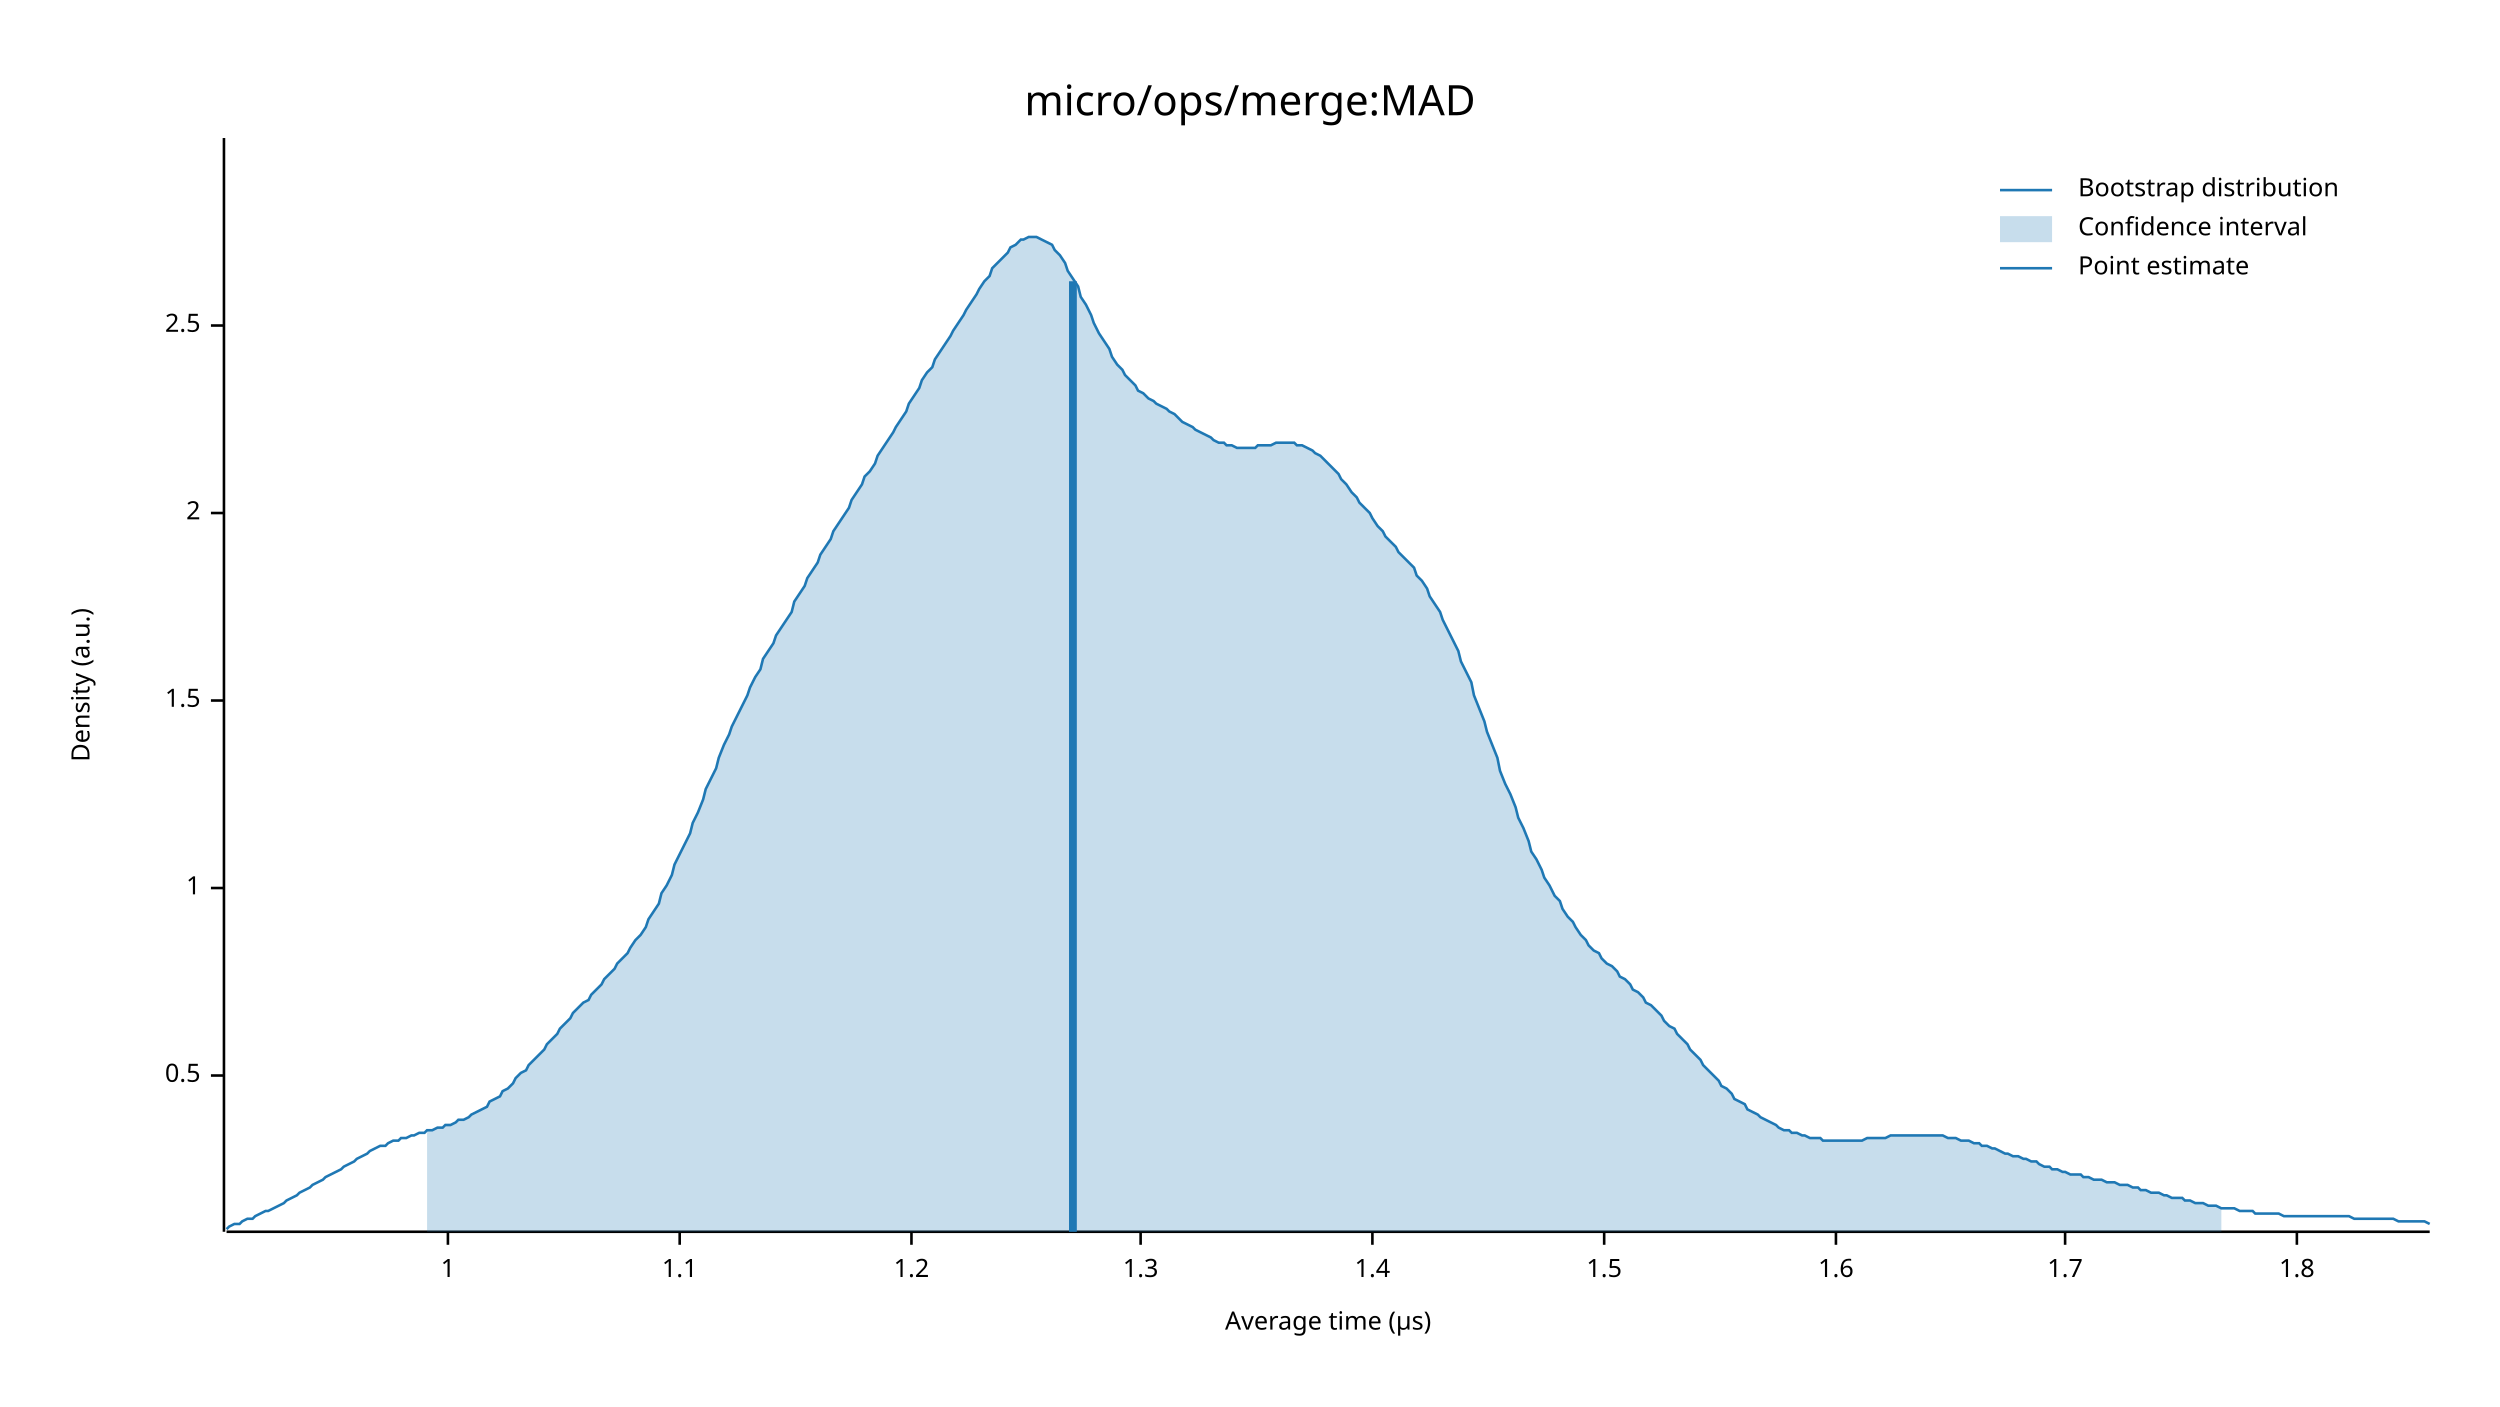
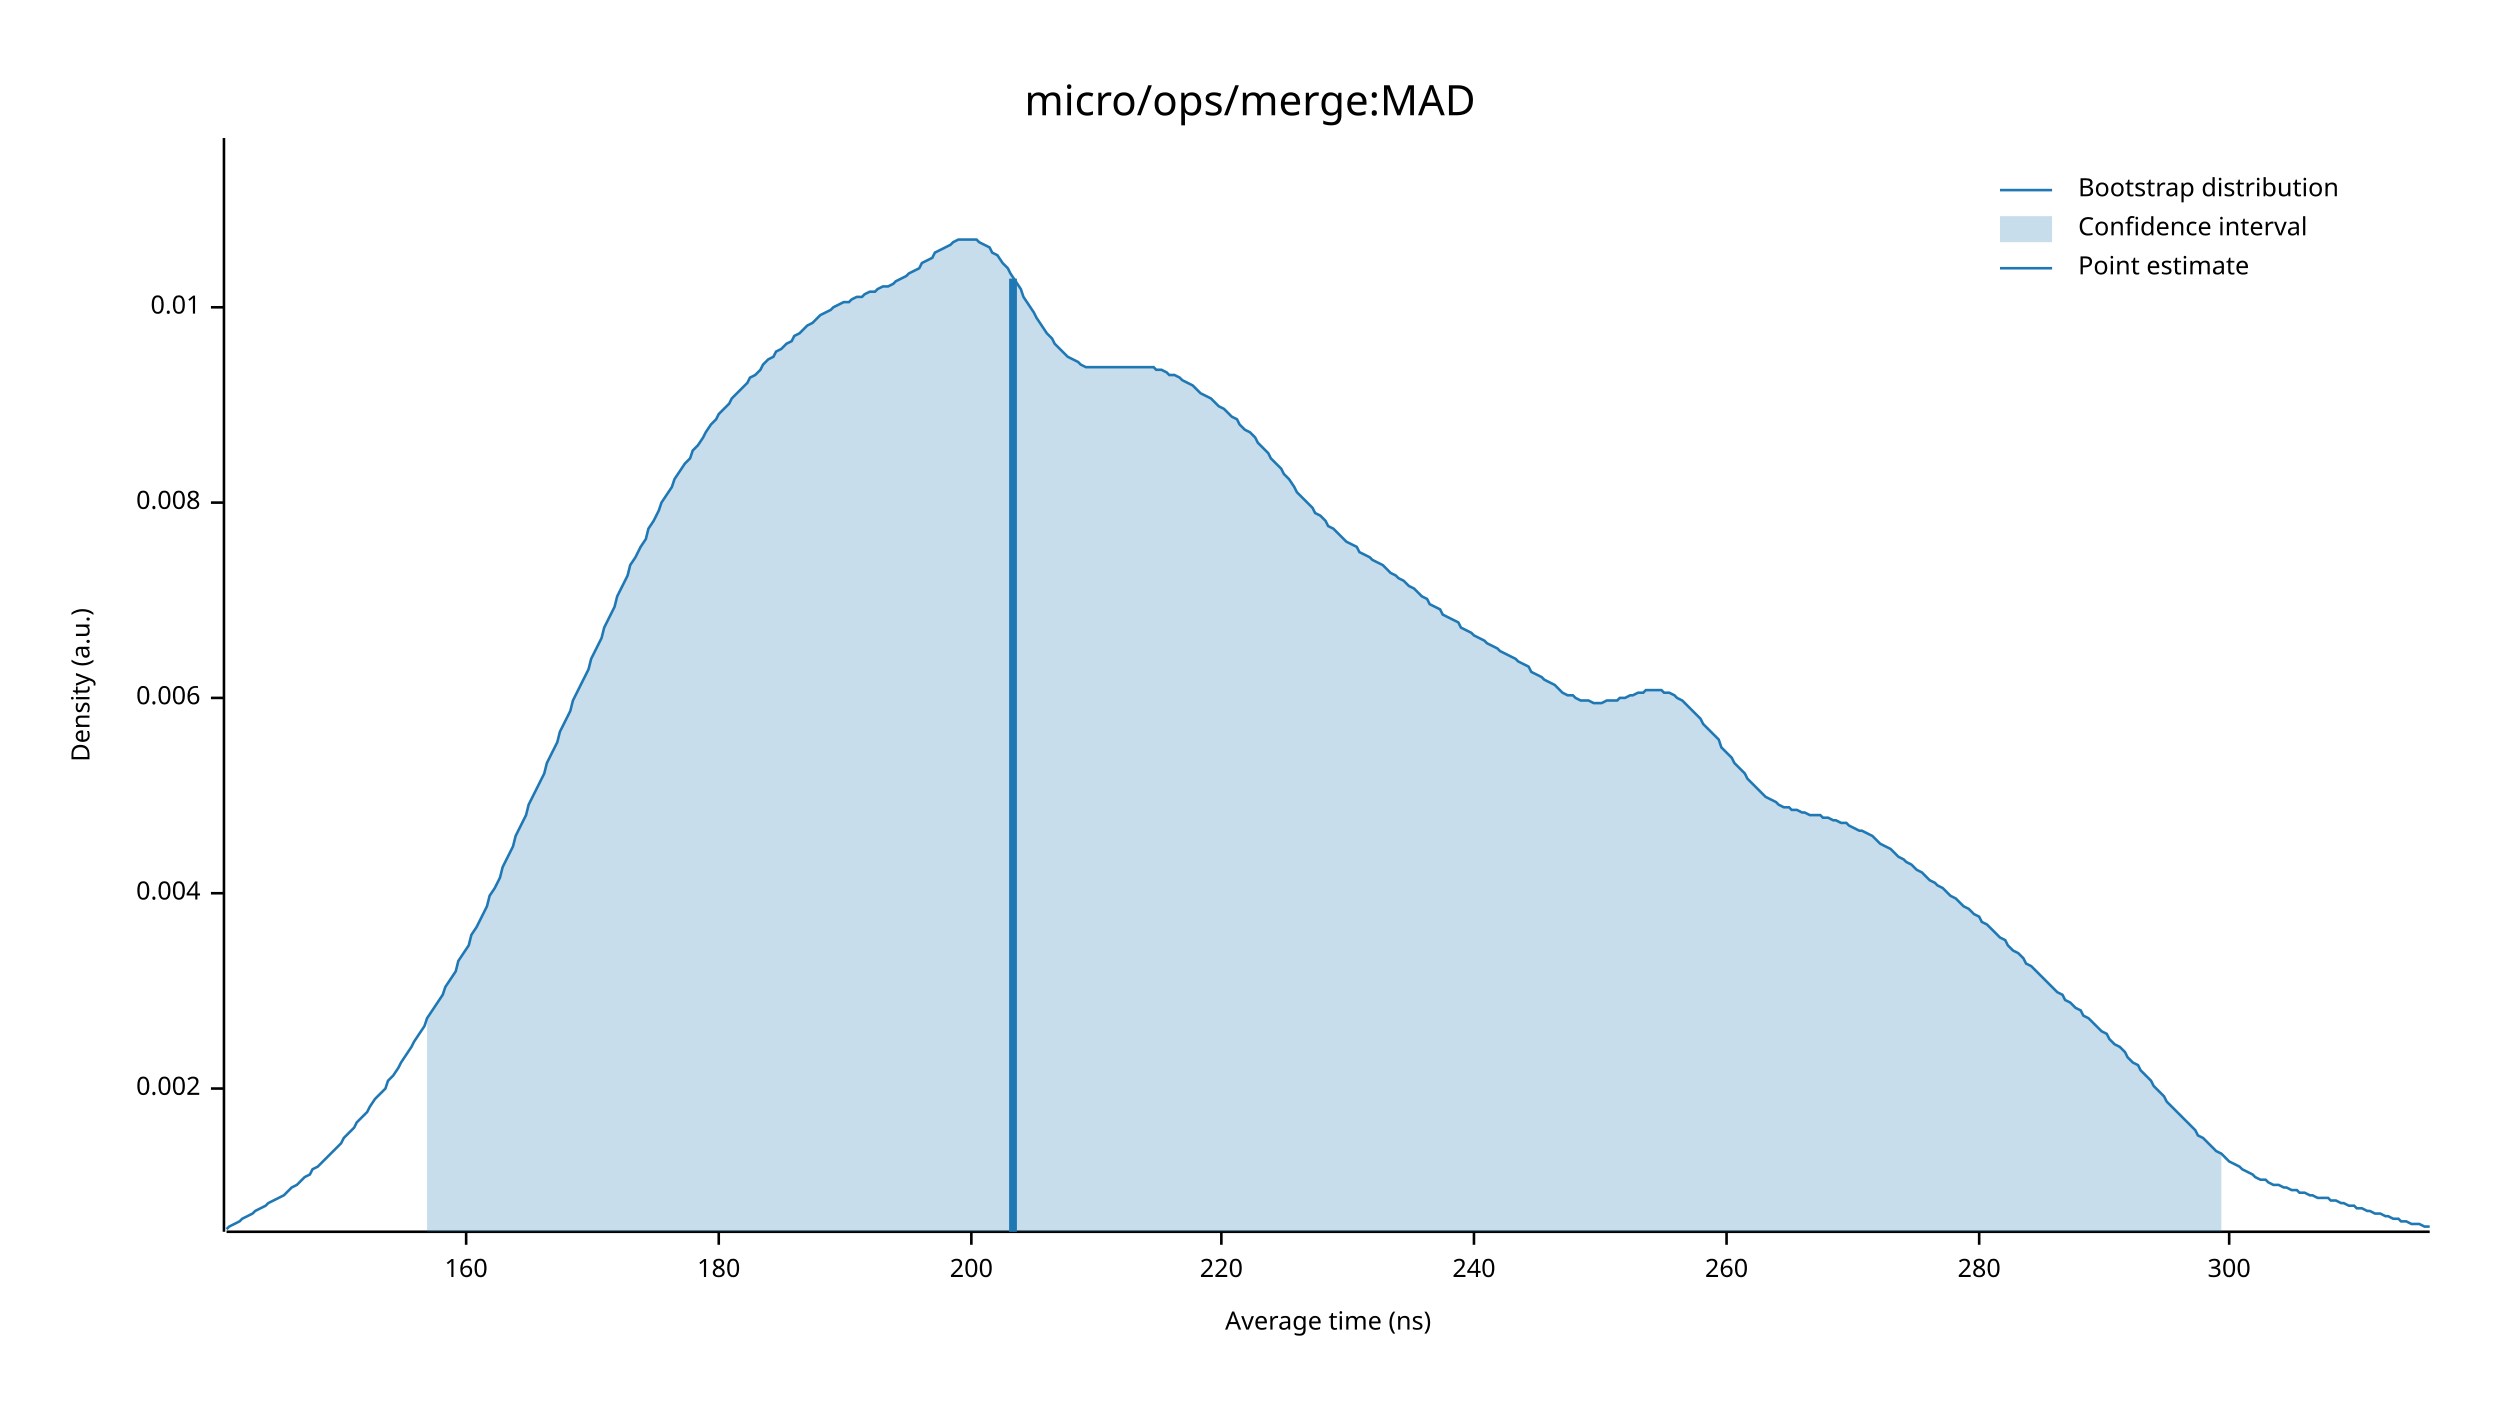
<svg xmlns="http://www.w3.org/2000/svg" width="960" height="540" viewBox="0 0 960 540">
  <text x="480" y="32" dy="0.76em" text-anchor="middle" font-family="sans-serif" font-size="16.129" opacity="1" fill="#000000">
micro/ops/merge:MAD
</text>
  <text x="27" y="263" dy="0.76em" text-anchor="middle" font-family="sans-serif" font-size="9.677" opacity="1" fill="#000000" transform="rotate(270, 27, 263)">
Density (a.u.)
</text>
  <text x="510" y="513" dy="-0.5ex" text-anchor="middle" font-family="sans-serif" font-size="9.677" opacity="1" fill="#000000">
- Average time (µs)
+ Average time (ns)
</text>
  <polyline fill="none" opacity="1" stroke="#000000" stroke-width="1" points="86,53 86,473 " />
-   <text x="77" y="413" dy="0.5ex" text-anchor="end" font-family="sans-serif" font-size="9.677" opacity="1" fill="#000000">
- 0.5
+   <text x="77" y="418" dy="0.5ex" text-anchor="end" font-family="sans-serif" font-size="9.677" opacity="1" fill="#000000">
+ 0.002
</text>
-   <polyline fill="none" opacity="1" stroke="#000000" stroke-width="1" points="81,413 86,413 " />
-   <text x="77" y="341" dy="0.5ex" text-anchor="end" font-family="sans-serif" font-size="9.677" opacity="1" fill="#000000">
- 1
+   <polyline fill="none" opacity="1" stroke="#000000" stroke-width="1" points="81,418 86,418 " />
+   <text x="77" y="343" dy="0.5ex" text-anchor="end" font-family="sans-serif" font-size="9.677" opacity="1" fill="#000000">
+ 0.004
</text>
-   <polyline fill="none" opacity="1" stroke="#000000" stroke-width="1" points="81,341 86,341 " />
-   <text x="77" y="269" dy="0.5ex" text-anchor="end" font-family="sans-serif" font-size="9.677" opacity="1" fill="#000000">
- 1.5
+   <polyline fill="none" opacity="1" stroke="#000000" stroke-width="1" points="81,343 86,343 " />
+   <text x="77" y="268" dy="0.5ex" text-anchor="end" font-family="sans-serif" font-size="9.677" opacity="1" fill="#000000">
+ 0.006
</text>
-   <polyline fill="none" opacity="1" stroke="#000000" stroke-width="1" points="81,269 86,269 " />
-   <text x="77" y="197" dy="0.5ex" text-anchor="end" font-family="sans-serif" font-size="9.677" opacity="1" fill="#000000">
- 2
+   <polyline fill="none" opacity="1" stroke="#000000" stroke-width="1" points="81,268 86,268 " />
+   <text x="77" y="193" dy="0.5ex" text-anchor="end" font-family="sans-serif" font-size="9.677" opacity="1" fill="#000000">
+ 0.008
</text>
-   <polyline fill="none" opacity="1" stroke="#000000" stroke-width="1" points="81,197 86,197 " />
-   <text x="77" y="125" dy="0.5ex" text-anchor="end" font-family="sans-serif" font-size="9.677" opacity="1" fill="#000000">
- 2.5
+   <polyline fill="none" opacity="1" stroke="#000000" stroke-width="1" points="81,193 86,193 " />
+   <text x="77" y="118" dy="0.5ex" text-anchor="end" font-family="sans-serif" font-size="9.677" opacity="1" fill="#000000">
+ 0.01
</text>
-   <polyline fill="none" opacity="1" stroke="#000000" stroke-width="1" points="81,125 86,125 " />
+   <polyline fill="none" opacity="1" stroke="#000000" stroke-width="1" points="81,118 86,118 " />
  <polyline fill="none" opacity="1" stroke="#000000" stroke-width="1" points="87,473 933,473 " />
-   <text x="172" y="483" dy="0.76em" text-anchor="middle" font-family="sans-serif" font-size="9.677" opacity="1" fill="#000000">
- 1
+   <text x="179" y="483" dy="0.76em" text-anchor="middle" font-family="sans-serif" font-size="9.677" opacity="1" fill="#000000">
+ 160
</text>
-   <polyline fill="none" opacity="1" stroke="#000000" stroke-width="1" points="172,473 172,478 " />
-   <text x="261" y="483" dy="0.76em" text-anchor="middle" font-family="sans-serif" font-size="9.677" opacity="1" fill="#000000">
- 1.1
+   <polyline fill="none" opacity="1" stroke="#000000" stroke-width="1" points="179,473 179,478 " />
+   <text x="276" y="483" dy="0.76em" text-anchor="middle" font-family="sans-serif" font-size="9.677" opacity="1" fill="#000000">
+ 180
</text>
-   <polyline fill="none" opacity="1" stroke="#000000" stroke-width="1" points="261,473 261,478 " />
-   <text x="350" y="483" dy="0.76em" text-anchor="middle" font-family="sans-serif" font-size="9.677" opacity="1" fill="#000000">
- 1.2
+   <polyline fill="none" opacity="1" stroke="#000000" stroke-width="1" points="276,473 276,478 " />
+   <text x="373" y="483" dy="0.76em" text-anchor="middle" font-family="sans-serif" font-size="9.677" opacity="1" fill="#000000">
+ 200
</text>
-   <polyline fill="none" opacity="1" stroke="#000000" stroke-width="1" points="350,473 350,478 " />
-   <text x="438" y="483" dy="0.76em" text-anchor="middle" font-family="sans-serif" font-size="9.677" opacity="1" fill="#000000">
- 1.3
+   <polyline fill="none" opacity="1" stroke="#000000" stroke-width="1" points="373,473 373,478 " />
+   <text x="469" y="483" dy="0.76em" text-anchor="middle" font-family="sans-serif" font-size="9.677" opacity="1" fill="#000000">
+ 220
</text>
-   <polyline fill="none" opacity="1" stroke="#000000" stroke-width="1" points="438,473 438,478 " />
-   <text x="527" y="483" dy="0.76em" text-anchor="middle" font-family="sans-serif" font-size="9.677" opacity="1" fill="#000000">
- 1.4
+   <polyline fill="none" opacity="1" stroke="#000000" stroke-width="1" points="469,473 469,478 " />
+   <text x="566" y="483" dy="0.76em" text-anchor="middle" font-family="sans-serif" font-size="9.677" opacity="1" fill="#000000">
+ 240
</text>
-   <polyline fill="none" opacity="1" stroke="#000000" stroke-width="1" points="527,473 527,478 " />
-   <text x="616" y="483" dy="0.76em" text-anchor="middle" font-family="sans-serif" font-size="9.677" opacity="1" fill="#000000">
- 1.5
+   <polyline fill="none" opacity="1" stroke="#000000" stroke-width="1" points="566,473 566,478 " />
+   <text x="663" y="483" dy="0.76em" text-anchor="middle" font-family="sans-serif" font-size="9.677" opacity="1" fill="#000000">
+ 260
</text>
-   <polyline fill="none" opacity="1" stroke="#000000" stroke-width="1" points="616,473 616,478 " />
-   <text x="705" y="483" dy="0.76em" text-anchor="middle" font-family="sans-serif" font-size="9.677" opacity="1" fill="#000000">
- 1.6
+   <polyline fill="none" opacity="1" stroke="#000000" stroke-width="1" points="663,473 663,478 " />
+   <text x="760" y="483" dy="0.76em" text-anchor="middle" font-family="sans-serif" font-size="9.677" opacity="1" fill="#000000">
+ 280
</text>
-   <polyline fill="none" opacity="1" stroke="#000000" stroke-width="1" points="705,473 705,478 " />
-   <text x="793" y="483" dy="0.76em" text-anchor="middle" font-family="sans-serif" font-size="9.677" opacity="1" fill="#000000">
- 1.7
+   <polyline fill="none" opacity="1" stroke="#000000" stroke-width="1" points="760,473 760,478 " />
+   <text x="856" y="483" dy="0.76em" text-anchor="middle" font-family="sans-serif" font-size="9.677" opacity="1" fill="#000000">
+ 300
</text>
-   <polyline fill="none" opacity="1" stroke="#000000" stroke-width="1" points="793,473 793,478 " />
-   <text x="882" y="483" dy="0.76em" text-anchor="middle" font-family="sans-serif" font-size="9.677" opacity="1" fill="#000000">
- 1.8
- </text>
-   <polyline fill="none" opacity="1" stroke="#000000" stroke-width="1" points="882,473 882,478 " />
-   <polyline fill="none" opacity="1" stroke="#1F78B4" stroke-width="1" points="87,472 88,471 90,470 92,470 93,469 95,468 97,468 98,467 100,466 102,465 103,465 105,464 107,463 109,462 110,461 112,460 114,459 115,458 117,457 119,456 120,455 122,454 124,453 125,452 127,451 129,450 131,449 132,448 134,447 136,446 137,445 139,444 141,443 142,442 144,441 146,440 148,440 149,439 151,438 153,438 154,437 156,437 158,436 159,436 161,435 163,435 164,434 166,434 168,433 170,433 171,432 173,432 175,431 176,430 178,430 180,429 181,428 183,427 185,426 187,425 188,423 190,422 192,421 193,419 195,418 197,416 198,414 200,412 202,411 203,409 205,407 207,405 209,403 210,401 212,399 214,397 215,395 217,393 219,391 220,389 222,387 224,385 226,384 227,382 229,380 231,378 232,376 234,374 236,372 237,370 239,368 241,366 242,364 244,361 246,359 248,356 249,353 251,350 253,347 254,343 256,340 258,336 259,332 261,328 263,324 265,320 266,316 268,312 270,307 271,303 273,299 275,295 276,291 278,286 280,282 281,279 283,275 285,271 287,267 288,264 290,260 292,257 293,253 295,250 297,247 298,244 300,241 302,238 304,235 305,231 307,228 309,225 310,222 312,219 314,216 315,213 317,210 319,207 320,204 322,201 324,198 326,195 327,192 329,189 331,186 332,183 334,181 336,178 337,175 339,172 341,169 343,166 344,164 346,161 348,158 349,155 351,152 353,149 354,146 356,143 358,141 359,138 361,135 363,132 365,129 366,127 368,124 370,121 371,119 373,116 375,113 376,111 378,108 380,106 381,103 383,101 385,99 387,97 388,95 390,94 392,92 393,92 395,91 397,91 398,91 400,92 402,93 404,94 405,96 407,98 409,101 410,104 412,107 414,110 415,114 417,117 419,121 420,124 422,128 424,131 426,134 427,137 429,140 431,142 432,144 434,146 436,148 437,150 439,151 441,153 443,154 444,155 446,156 448,157 449,158 451,159 453,161 454,162 456,163 458,164 459,165 461,166 463,167 465,168 466,169 468,170 470,170 471,171 473,171 475,172 476,172 478,172 480,172 482,172 483,171 485,171 487,171 488,171 490,170 492,170 493,170 495,170 497,170 498,171 500,171 502,172 504,173 505,174 507,175 509,177 510,178 512,180 514,182 515,184 517,186 519,189 521,191 522,193 524,195 526,197 527,199 529,202 531,204 532,206 534,208 536,210 537,212 539,214 541,216 543,218 544,221 546,223 548,226 549,229 551,232 553,235 554,238 556,242 558,246 560,250 561,254 563,258 565,262 566,267 568,272 570,277 571,281 573,286 575,291 576,296 578,301 580,305 582,310 583,314 585,318 587,323 588,327 590,330 592,334 593,337 595,340 597,344 599,346 600,349 602,352 604,354 605,356 607,359 609,361 610,363 612,365 614,366 615,368 617,370 619,371 621,373 622,375 624,376 626,378 627,380 629,381 631,383 632,385 634,386 636,388 638,390 639,392 641,394 643,395 644,397 646,399 648,401 649,403 651,405 653,407 654,409 656,411 658,413 660,415 661,417 663,418 665,420 666,422 668,423 670,424 671,426 673,427 675,428 676,429 678,430 680,431 682,432 683,433 685,434 687,434 688,435 690,435 692,436 693,436 695,437 697,437 699,437 700,438 702,438 704,438 705,438 707,438 709,438 710,438 712,438 714,438 715,438 717,437 719,437 721,437 722,437 724,437 726,436 727,436 729,436 731,436 732,436 734,436 736,436 738,436 739,436 741,436 743,436 744,436 746,436 748,437 749,437 751,437 753,438 754,438 756,438 758,439 760,439 761,440 763,440 765,441 766,441 768,442 770,443 771,443 773,444 775,444 777,445 778,445 780,446 782,446 783,447 785,448 787,448 788,449 790,449 792,450 793,450 795,451 797,451 799,451 800,452 802,452 804,453 805,453 807,453 809,454 810,454 812,454 814,455 816,455 817,455 819,456 821,456 822,457 824,457 826,458 827,458 829,458 831,459 832,459 834,460 836,460 838,460 839,461 841,461 843,462 844,462 846,462 848,463 849,463 851,463 853,464 855,464 856,464 858,464 860,465 861,465 863,465 865,465 866,466 868,466 870,466 871,466 873,466 875,466 877,467 878,467 880,467 882,467 883,467 885,467 887,467 888,467 890,467 892,467 894,467 895,467 897,467 899,467 900,467 902,467 904,468 905,468 907,468 909,468 910,468 912,468 914,468 916,468 917,468 919,468 921,469 922,469 924,469 926,469 927,469 929,469 931,469 933,470 " />
-   <polygon opacity="0.25" fill="#1F78B4" points="164,434 166,434 168,433 170,433 171,432 173,432 175,431 176,430 178,430 180,429 181,428 183,427 185,426 187,425 188,423 190,422 192,421 193,419 195,418 197,416 198,414 200,412 202,411 203,409 205,407 207,405 209,403 210,401 212,399 214,397 215,395 217,393 219,391 220,389 222,387 224,385 226,384 227,382 229,380 231,378 232,376 234,374 236,372 237,370 239,368 241,366 242,364 244,361 246,359 248,356 249,353 251,350 253,347 254,343 256,340 258,336 259,332 261,328 263,324 265,320 266,316 268,312 270,307 271,303 273,299 275,295 276,291 278,286 280,282 281,279 283,275 285,271 287,267 288,264 290,260 292,257 293,253 295,250 297,247 298,244 300,241 302,238 304,235 305,231 307,228 309,225 310,222 312,219 314,216 315,213 317,210 319,207 320,204 322,201 324,198 326,195 327,192 329,189 331,186 332,183 334,181 336,178 337,175 339,172 341,169 343,166 344,164 346,161 348,158 349,155 351,152 353,149 354,146 356,143 358,141 359,138 361,135 363,132 365,129 366,127 368,124 370,121 371,119 373,116 375,113 376,111 378,108 380,106 381,103 383,101 385,99 387,97 388,95 390,94 392,92 393,92 395,91 397,91 398,91 400,92 402,93 404,94 405,96 407,98 409,101 410,104 412,107 414,110 415,114 417,117 419,121 420,124 422,128 424,131 426,134 427,137 429,140 431,142 432,144 434,146 436,148 437,150 439,151 441,153 443,154 444,155 446,156 448,157 449,158 451,159 453,161 454,162 456,163 458,164 459,165 461,166 463,167 465,168 466,169 468,170 470,170 471,171 473,171 475,172 476,172 478,172 480,172 482,172 483,171 485,171 487,171 488,171 490,170 492,170 493,170 495,170 497,170 498,171 500,171 502,172 504,173 505,174 507,175 509,177 510,178 512,180 514,182 515,184 517,186 519,189 521,191 522,193 524,195 526,197 527,199 529,202 531,204 532,206 534,208 536,210 537,212 539,214 541,216 543,218 544,221 546,223 548,226 549,229 551,232 553,235 554,238 556,242 558,246 560,250 561,254 563,258 565,262 566,267 568,272 570,277 571,281 573,286 575,291 576,296 578,301 580,305 582,310 583,314 585,318 587,323 588,327 590,330 592,334 593,337 595,340 597,344 599,346 600,349 602,352 604,354 605,356 607,359 609,361 610,363 612,365 614,366 615,368 617,370 619,371 621,373 622,375 624,376 626,378 627,380 629,381 631,383 632,385 634,386 636,388 638,390 639,392 641,394 643,395 644,397 646,399 648,401 649,403 651,405 653,407 654,409 656,411 658,413 660,415 661,417 663,418 665,420 666,422 668,423 670,424 671,426 673,427 675,428 676,429 678,430 680,431 682,432 683,433 685,434 687,434 688,435 690,435 692,436 693,436 695,437 697,437 699,437 700,438 702,438 704,438 705,438 707,438 709,438 710,438 712,438 714,438 715,438 717,437 719,437 721,437 722,437 724,437 726,436 727,436 729,436 731,436 732,436 734,436 736,436 738,436 739,436 741,436 743,436 744,436 746,436 748,437 749,437 751,437 753,438 754,438 756,438 758,439 760,439 761,440 763,440 765,441 766,441 768,442 770,443 771,443 773,444 775,444 777,445 778,445 780,446 782,446 783,447 785,448 787,448 788,449 790,449 792,450 793,450 795,451 797,451 799,451 800,452 802,452 804,453 805,453 807,453 809,454 810,454 812,454 814,455 816,455 817,455 819,456 821,456 822,457 824,457 826,458 827,458 829,458 831,459 832,459 834,460 836,460 838,460 839,461 841,461 843,462 844,462 846,462 848,463 849,463 851,463 853,464 853,473 164,473 " />
-   <polyline fill="none" opacity="1" stroke="#1F78B4" stroke-width="3" points="412,473 412,108 " />
+   <polyline fill="none" opacity="1" stroke="#000000" stroke-width="1" points="856,473 856,478 " />
+   <polyline fill="none" opacity="1" stroke="#1F78B4" stroke-width="1" points="87,472 88,471 90,470 92,469 93,468 95,467 97,466 98,465 100,464 102,463 103,462 105,461 107,460 109,459 110,458 112,456 114,455 115,454 117,452 119,451 120,449 122,448 124,446 125,445 127,443 129,441 131,439 132,437 134,435 136,433 137,431 139,429 141,427 142,425 144,422 146,420 148,418 149,415 151,413 153,410 154,408 156,405 158,402 159,400 161,397 163,394 164,391 166,388 168,385 170,382 171,379 173,376 175,373 176,369 178,366 180,363 181,359 183,356 185,352 187,348 188,344 190,341 192,337 193,333 195,329 197,325 198,321 200,317 202,313 203,309 205,305 207,301 209,297 210,293 212,289 214,285 215,281 217,277 219,273 220,269 222,265 224,261 226,257 227,253 229,249 231,245 232,241 234,237 236,233 237,229 239,225 241,221 242,217 244,214 246,210 248,207 249,203 251,200 253,196 254,193 256,190 258,187 259,184 261,181 263,178 265,176 266,173 268,171 270,168 271,166 273,163 275,161 276,159 278,157 280,155 281,153 283,151 285,149 287,147 288,145 290,144 292,142 293,140 295,138 297,137 298,135 300,134 302,132 304,131 305,129 307,128 309,126 310,125 312,124 314,122 315,121 317,120 319,119 320,118 322,117 324,116 326,116 327,115 329,114 331,114 332,113 334,112 336,112 337,111 339,110 341,110 343,109 344,108 346,107 348,106 349,105 351,104 353,103 354,101 356,100 358,99 359,97 361,96 363,95 365,94 366,93 368,92 370,92 371,92 373,92 375,92 376,93 378,94 380,95 381,97 383,98 385,101 387,103 388,105 390,108 392,111 393,114 395,117 397,120 398,122 400,125 402,128 404,130 405,132 407,134 409,136 410,137 412,138 414,139 415,140 417,141 419,141 420,141 422,141 424,141 426,141 427,141 429,141 431,141 432,141 434,141 436,141 437,141 439,141 441,141 443,141 444,142 446,142 448,143 449,144 451,144 453,145 454,146 456,147 458,148 459,149 461,151 463,152 465,153 466,154 468,156 470,157 471,158 473,160 475,161 476,163 478,165 480,166 482,168 483,170 485,172 487,174 488,176 490,178 492,180 493,182 495,184 497,187 498,189 500,191 502,193 504,195 505,197 507,198 509,200 510,202 512,203 514,205 515,206 517,208 519,209 521,210 522,212 524,213 526,214 527,215 529,216 531,217 532,218 534,220 536,221 537,222 539,223 541,225 543,226 544,227 546,229 548,230 549,232 551,233 553,234 554,236 556,237 558,238 560,239 561,241 563,242 565,243 566,244 568,245 570,246 571,247 573,248 575,249 576,250 578,251 580,252 582,253 583,254 585,255 587,256 588,258 590,259 592,260 593,261 595,262 597,263 599,265 600,266 602,267 604,267 605,268 607,269 609,269 610,269 612,270 614,270 615,270 617,269 619,269 621,269 622,268 624,268 626,267 627,267 629,266 631,266 632,265 634,265 636,265 638,265 639,266 641,266 643,267 644,268 646,269 648,271 649,272 651,274 653,276 654,278 656,280 658,282 660,284 661,287 663,289 665,291 666,293 668,295 670,297 671,299 673,301 675,303 676,304 678,306 680,307 682,308 683,309 685,310 687,310 688,311 690,311 692,312 693,312 695,313 697,313 699,313 700,314 702,314 704,315 705,315 707,316 709,316 710,317 712,318 714,319 715,319 717,320 719,321 721,323 722,324 724,325 726,326 727,327 729,329 731,330 732,331 734,332 736,334 738,335 739,336 741,338 743,339 744,340 746,341 748,343 749,344 751,345 753,347 754,348 756,349 758,351 760,352 761,354 763,355 765,357 766,358 768,360 770,361 771,363 773,365 775,366 777,368 778,370 780,371 782,373 783,374 785,376 787,378 788,379 790,381 792,382 793,384 795,385 797,387 799,388 800,390 802,391 804,393 805,394 807,396 809,397 810,399 812,401 814,402 816,404 817,406 819,408 821,409 822,411 824,413 826,415 827,417 829,419 831,421 832,423 834,425 836,427 838,429 839,430 841,432 843,434 844,436 846,437 848,439 849,440 851,442 853,443 855,445 856,446 858,447 860,448 861,449 863,450 865,451 866,452 868,453 870,453 871,454 873,455 875,455 877,456 878,456 880,457 882,457 883,458 885,458 887,459 888,459 890,460 892,460 894,460 895,461 897,461 899,462 900,462 902,463 904,463 905,464 907,464 909,465 910,465 912,466 914,466 916,467 917,467 919,468 921,468 922,469 924,469 926,470 927,470 929,470 931,471 933,471 " />
+   <polygon opacity="0.25" fill="#1F78B4" points="164,391 166,388 168,385 170,382 171,379 173,376 175,373 176,369 178,366 180,363 181,359 183,356 185,352 187,348 188,344 190,341 192,337 193,333 195,329 197,325 198,321 200,317 202,313 203,309 205,305 207,301 209,297 210,293 212,289 214,285 215,281 217,277 219,273 220,269 222,265 224,261 226,257 227,253 229,249 231,245 232,241 234,237 236,233 237,229 239,225 241,221 242,217 244,214 246,210 248,207 249,203 251,200 253,196 254,193 256,190 258,187 259,184 261,181 263,178 265,176 266,173 268,171 270,168 271,166 273,163 275,161 276,159 278,157 280,155 281,153 283,151 285,149 287,147 288,145 290,144 292,142 293,140 295,138 297,137 298,135 300,134 302,132 304,131 305,129 307,128 309,126 310,125 312,124 314,122 315,121 317,120 319,119 320,118 322,117 324,116 326,116 327,115 329,114 331,114 332,113 334,112 336,112 337,111 339,110 341,110 343,109 344,108 346,107 348,106 349,105 351,104 353,103 354,101 356,100 358,99 359,97 361,96 363,95 365,94 366,93 368,92 370,92 371,92 373,92 375,92 376,93 378,94 380,95 381,97 383,98 385,101 387,103 388,105 390,108 392,111 393,114 395,117 397,120 398,122 400,125 402,128 404,130 405,132 407,134 409,136 410,137 412,138 414,139 415,140 417,141 419,141 420,141 422,141 424,141 426,141 427,141 429,141 431,141 432,141 434,141 436,141 437,141 439,141 441,141 443,141 444,142 446,142 448,143 449,144 451,144 453,145 454,146 456,147 458,148 459,149 461,151 463,152 465,153 466,154 468,156 470,157 471,158 473,160 475,161 476,163 478,165 480,166 482,168 483,170 485,172 487,174 488,176 490,178 492,180 493,182 495,184 497,187 498,189 500,191 502,193 504,195 505,197 507,198 509,200 510,202 512,203 514,205 515,206 517,208 519,209 521,210 522,212 524,213 526,214 527,215 529,216 531,217 532,218 534,220 536,221 537,222 539,223 541,225 543,226 544,227 546,229 548,230 549,232 551,233 553,234 554,236 556,237 558,238 560,239 561,241 563,242 565,243 566,244 568,245 570,246 571,247 573,248 575,249 576,250 578,251 580,252 582,253 583,254 585,255 587,256 588,258 590,259 592,260 593,261 595,262 597,263 599,265 600,266 602,267 604,267 605,268 607,269 609,269 610,269 612,270 614,270 615,270 617,269 619,269 621,269 622,268 624,268 626,267 627,267 629,266 631,266 632,265 634,265 636,265 638,265 639,266 641,266 643,267 644,268 646,269 648,271 649,272 651,274 653,276 654,278 656,280 658,282 660,284 661,287 663,289 665,291 666,293 668,295 670,297 671,299 673,301 675,303 676,304 678,306 680,307 682,308 683,309 685,310 687,310 688,311 690,311 692,312 693,312 695,313 697,313 699,313 700,314 702,314 704,315 705,315 707,316 709,316 710,317 712,318 714,319 715,319 717,320 719,321 721,323 722,324 724,325 726,326 727,327 729,329 731,330 732,331 734,332 736,334 738,335 739,336 741,338 743,339 744,340 746,341 748,343 749,344 751,345 753,347 754,348 756,349 758,351 760,352 761,354 763,355 765,357 766,358 768,360 770,361 771,363 773,365 775,366 777,368 778,370 780,371 782,373 783,374 785,376 787,378 788,379 790,381 792,382 793,384 795,385 797,387 799,388 800,390 802,391 804,393 805,394 807,396 809,397 810,399 812,401 814,402 816,404 817,406 819,408 821,409 822,411 824,413 826,415 827,417 829,419 831,421 832,423 834,425 836,427 838,429 839,430 841,432 843,434 844,436 846,437 848,439 849,440 851,442 853,443 853,473 164,473 " />
+   <polyline fill="none" opacity="1" stroke="#1F78B4" stroke-width="3" points="389,473 389,107 " />
  <text x="798" y="68" dy="0.76em" text-anchor="start" font-family="sans-serif" font-size="9.677" opacity="1" fill="#000000">
Bootstrap distribution
</text>
  <text x="798" y="83" dy="0.76em" text-anchor="start" font-family="sans-serif" font-size="9.677" opacity="1" fill="#000000">
Confidence interval
</text>
  <text x="798" y="98" dy="0.76em" text-anchor="start" font-family="sans-serif" font-size="9.677" opacity="1" fill="#000000">
Point estimate
</text>
  <polyline fill="none" opacity="1" stroke="#1F78B4" stroke-width="1" points="768,73 788,73 " />
  <rect x="768" y="83" width="20" height="10" opacity="0.25" fill="#1F78B4" stroke="none" />
  <polyline fill="none" opacity="1" stroke="#1F78B4" stroke-width="1" points="768,103 788,103 " />
</svg>
